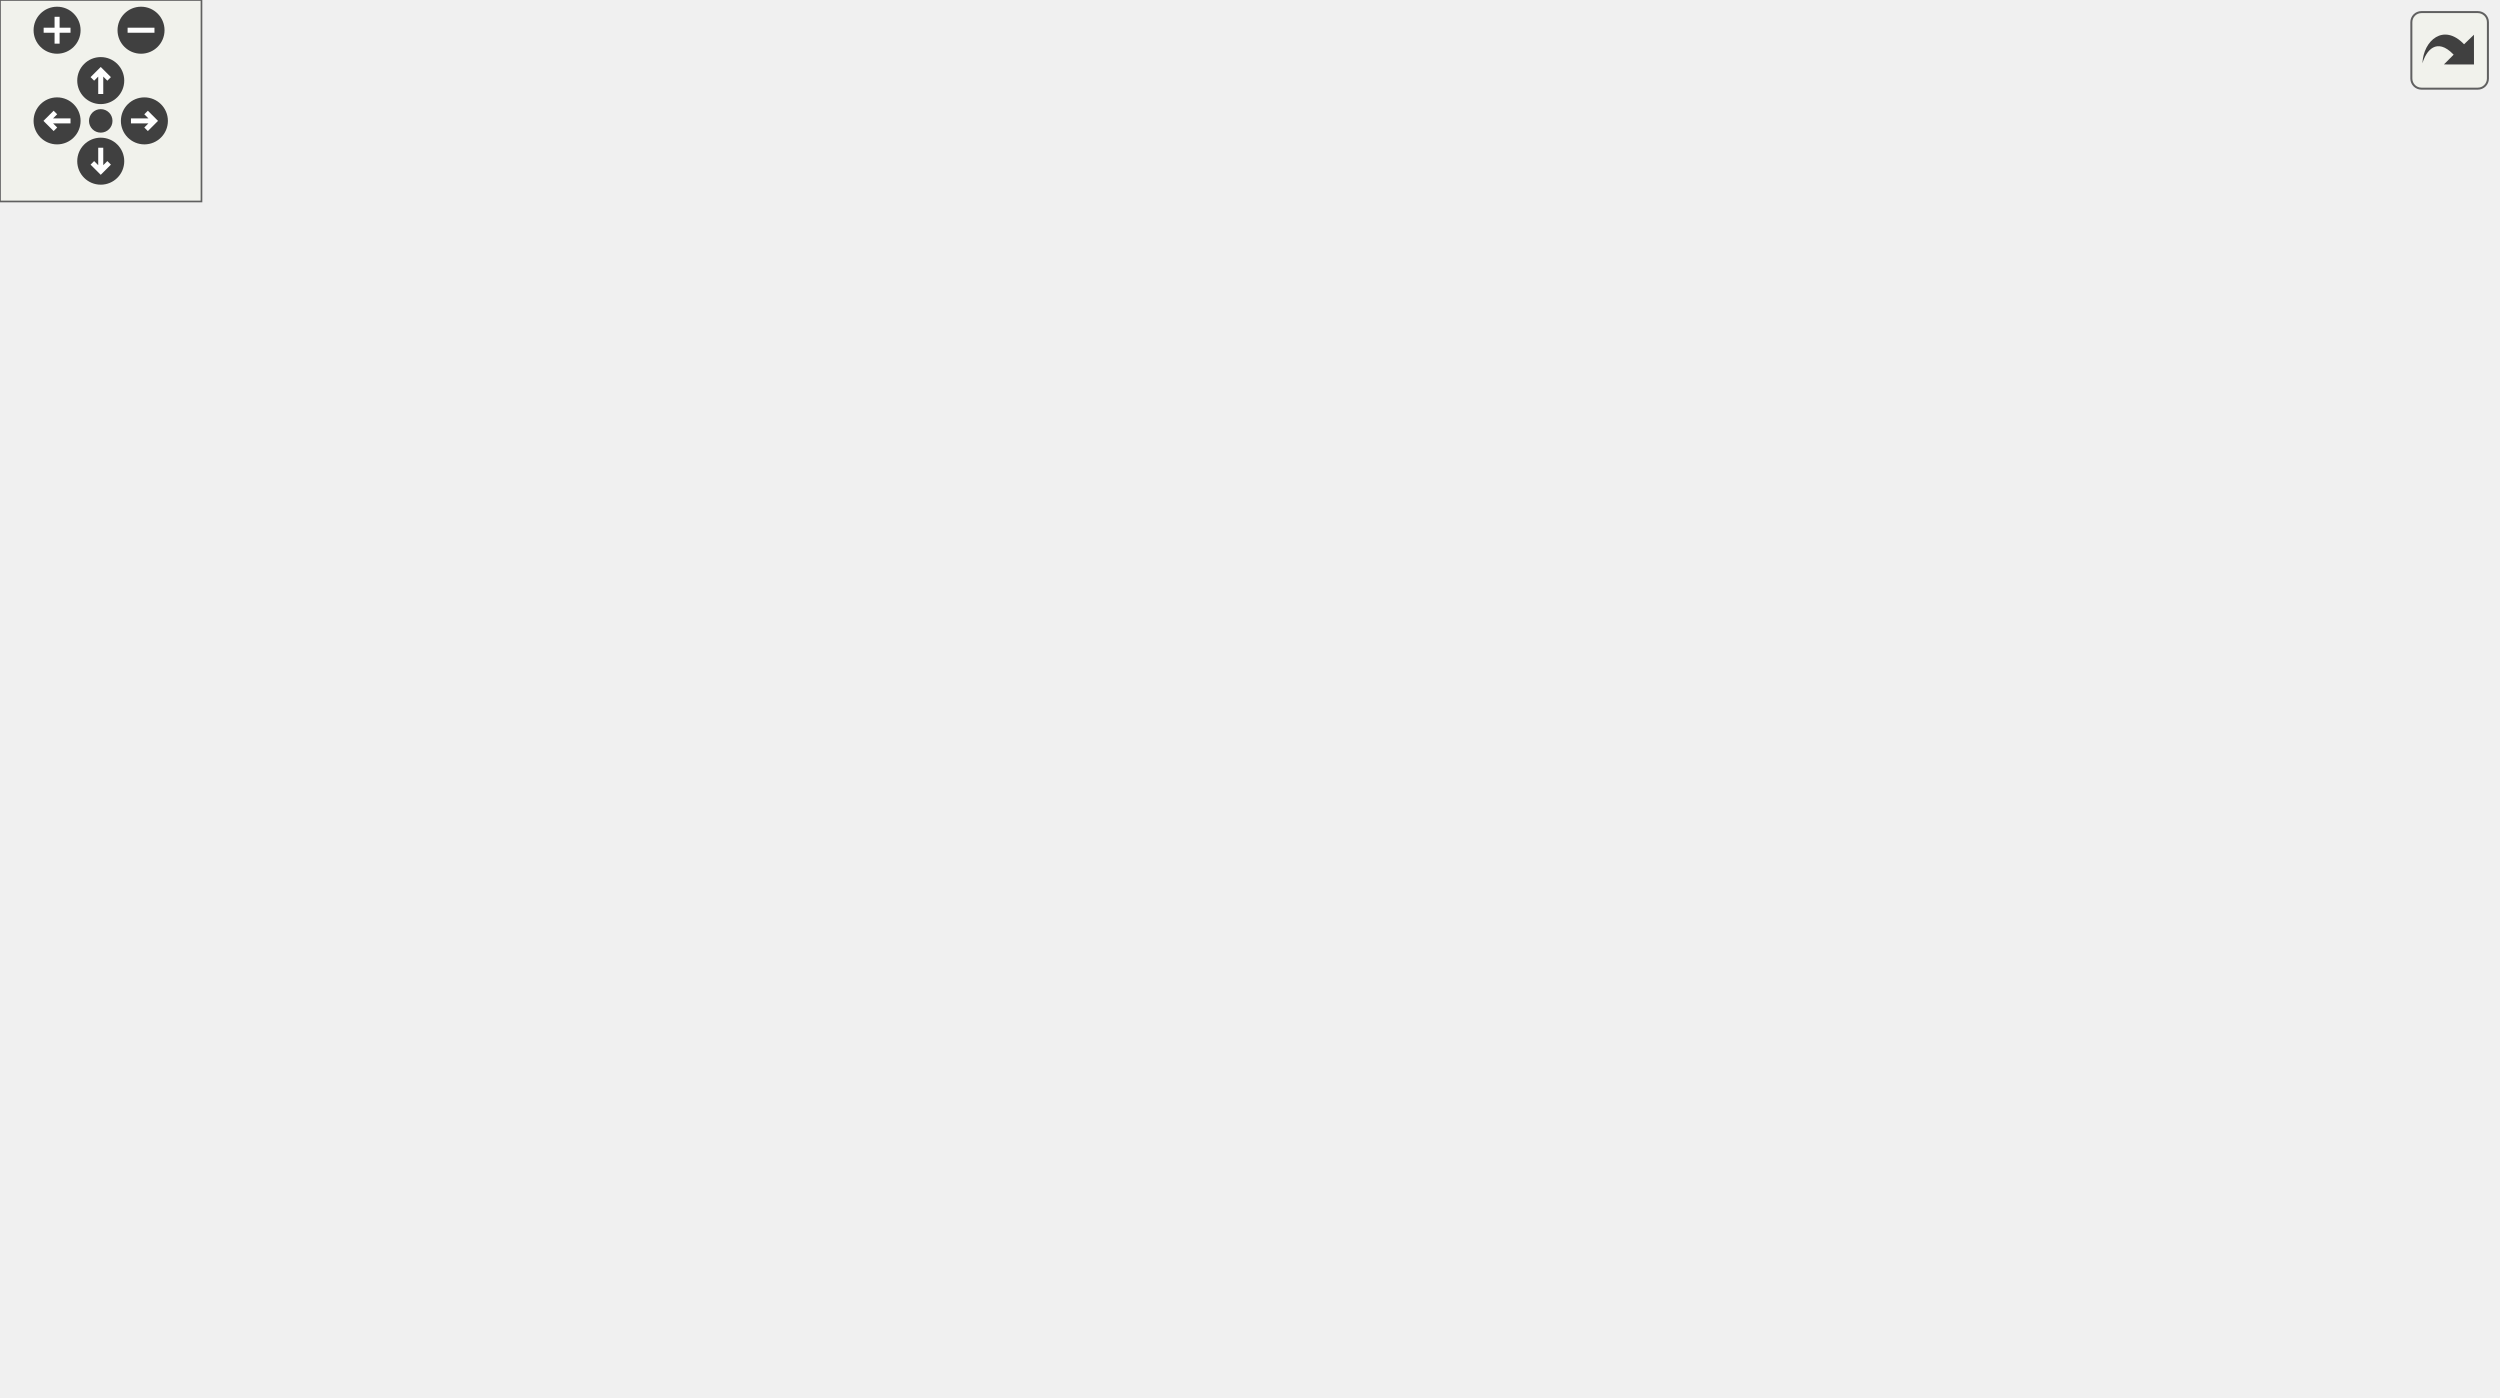
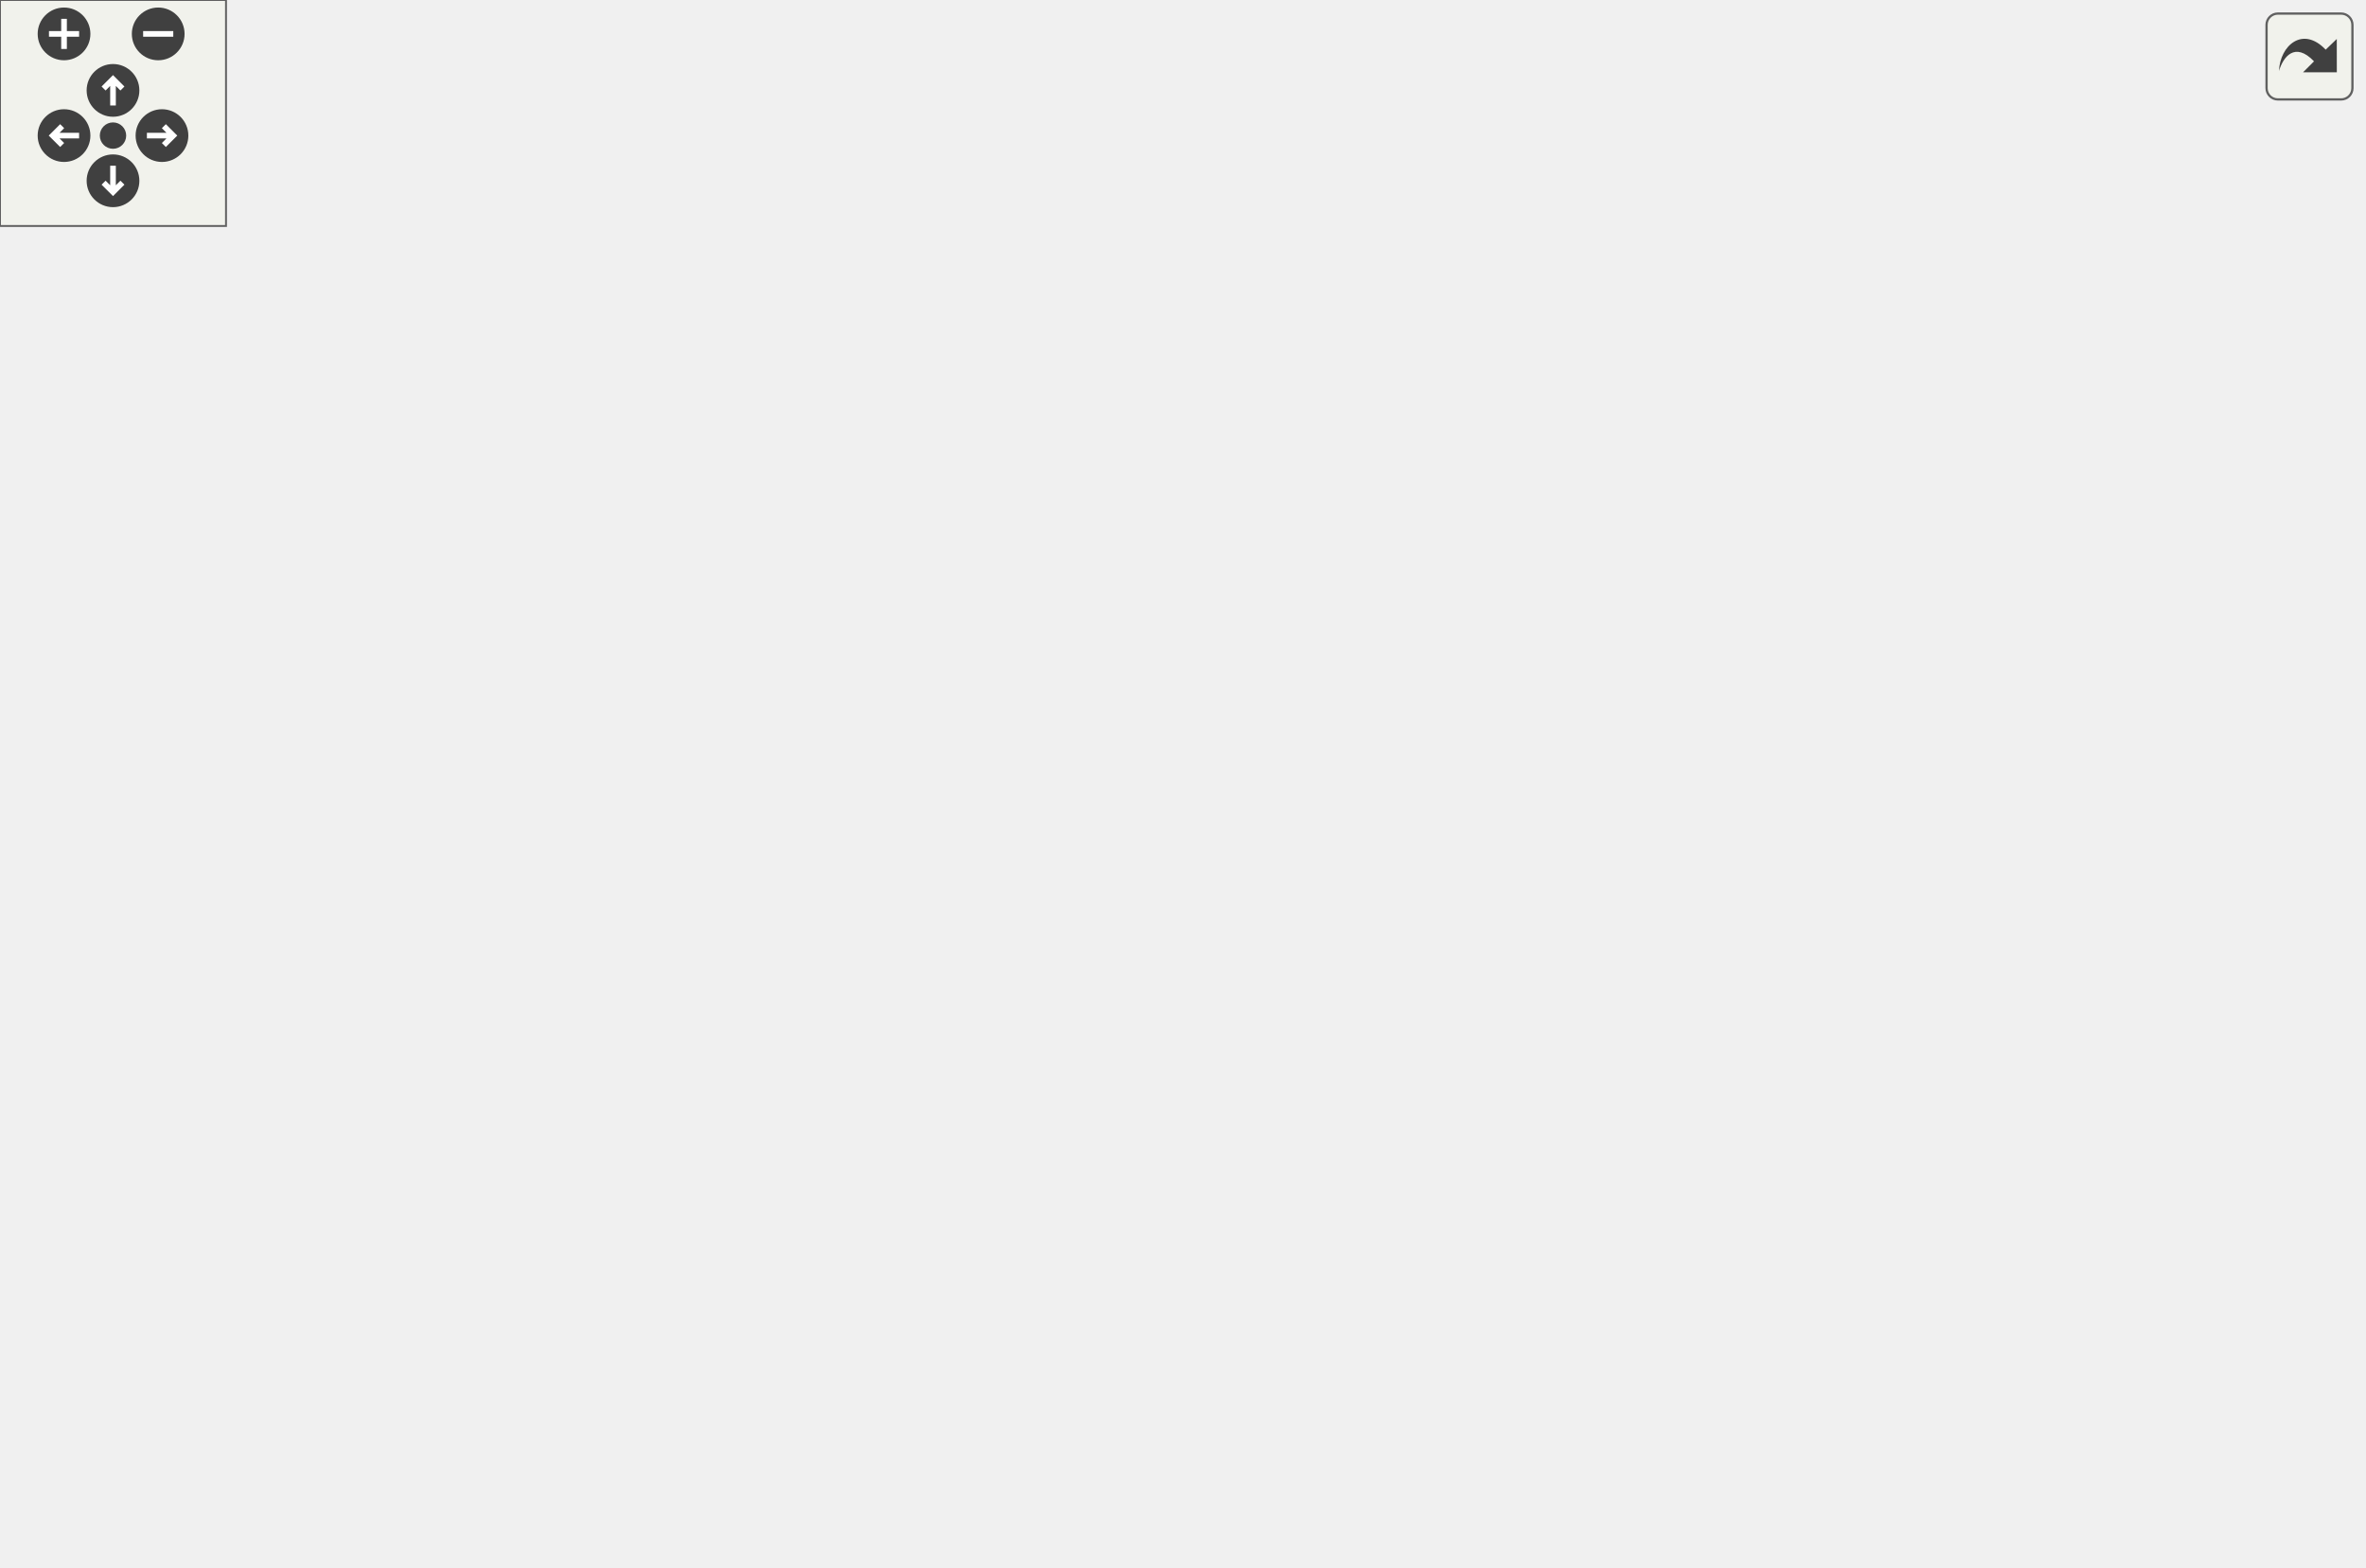
<svg xmlns="http://www.w3.org/2000/svg" xmlns:xlink="http://www.w3.org/1999/xlink" id="main" version="1.1" xml:space="preserve">
  <style type="text/css">
.edge:hover path { stroke: red; }
.edge:hover polygon { stroke: red; fill: red; }
</style>
  <defs>
    <circle id="rim" cx="0" cy="0" r="7" />
    <circle id="rim2" cx="0" cy="0" r="3.5" />
    <g id="zoomPlus">
      <use xlink:href="#rim" fill="#404040">
        <set attributeName="fill" to="#808080" begin="zoomplus.mouseover" end="zoomplus.mouseout" />
      </use>
      <path d="M-4,0h8M0,-4v8" fill="none" stroke="white" stroke-width="1.5" pointer-events="none" />
    </g>
    <g id="zoomMin">
      <use xlink:href="#rim" fill="#404040">
        <set attributeName="fill" to="#808080" begin="zoomminus.mouseover" end="zoomminus.mouseout" />
      </use>
      <path d="M-4,0h8" fill="none" stroke="white" stroke-width="1.5" pointer-events="none" />
    </g>
    <g id="dirArrow">
      <path fill="none" stroke="white" stroke-width="1.5" d="M0,-3.0v7 M-2.5,-0.5L0,-3.0L2.5,-0.5" />
    </g>
    <g id="resetDef">
      <use xlink:href="#rim2" fill="#404040">
        <set attributeName="fill" to="#808080" begin="reset.mouseover" end="reset.mouseout" />
      </use>
    </g>
  </defs>
  <svg id="graph" class="graph">
    <g id="viewport">
      <g id="node1" class="node">
-         <polygon fill="#bfbfbf" stroke="black" points="543.5,-336.5 543.5,-355.5 614.5,-355.5 614.5,-336.5 543.5,-336.5" />
-         <text text-anchor="middle" x="579" y="-343.5" font-family="Helvetica,sans-Serif" font-size="10.00">lib/static.qh</text>
+         <polygon fill="#bfbfbf" stroke="black" points="148,-336.5 148,-355.5 219,-355.5 219,-336.5 148,-336.5" />
+         <text text-anchor="middle" x="183.5" y="-343.5" font-family="Helvetica,sans-Serif" font-size="10.00">lib/static.qh</text>
      </g>
      <g id="node2" class="node">
        <g id="a_node2">
+           <a xlink:href="../../d6/daf/deglobalization_8qh.html" target="_top" xlink:title="lib/deglobalization.qh">
+             <polygon fill="none" stroke="black" points="0,-112.5 0,-131.5 117,-131.5 117,-112.5 0,-112.5" />
+             <text text-anchor="middle" x="58.5" y="-119.5" font-family="Helvetica,sans-Serif" font-size="10.00">lib/deglobalization.qh</text>
+           </a>
+         </g>
+       </g>
+       <g id="edge1" class="edge">
+         <path fill="none" stroke="midnightblue" d="M162.237,-330.298C151.886,-322.294 139.896,-311.654 131.5,-300 90.308,-242.824 67.278,-158.961 60.578,-131.822" />
+         <polygon fill="midnightblue" stroke="midnightblue" points="160.312,-333.228 170.431,-336.366 164.478,-327.602 160.312,-333.228" />
+       </g>
+       <g id="node3" class="node">
+         <g id="a_node3">
+           <a xlink:href="../../d4/dfb/lib_2__all_8inc.html" target="_top" xlink:title="lib/_all.inc">
+             <polygon fill="none" stroke="black" points="333.5,-56.5 333.5,-75.5 395.5,-75.5 395.5,-56.5 333.5,-56.5" />
+             <text text-anchor="middle" x="364.5" y="-63.5" font-family="Helvetica,sans-Serif" font-size="10.00">lib/_all.inc</text>
+           </a>
+         </g>
+       </g>
+       <g id="edge26" class="edge">
+         <path fill="none" stroke="midnightblue" d="M173.357,-327.429C162.1,-306.236 145.5,-269.187 145.5,-235 145.5,-235 145.5,-235 145.5,-177 145.5,-94.032 272.567,-73.637 333.123,-68.628" />
+         <polygon fill="midnightblue" stroke="midnightblue" points="170.319,-329.168 178.216,-336.231 176.447,-325.785 170.319,-329.168" />
+       </g>
+       <g id="node7" class="node">
+         <g id="a_node7">
          <a xlink:href="../../db/d0a/oo_8qh.html" target="_top" xlink:title="lib/oo.qh">
-             <polygon fill="none" stroke="black" points="223.5,-280.5 223.5,-299.5 280.5,-299.5 280.5,-280.5 223.5,-280.5" />
-             <text text-anchor="middle" x="252" y="-287.5" font-family="Helvetica,sans-Serif" font-size="10.00">lib/oo.qh</text>
-           </a>
-         </g>
-       </g>
-       <g id="edge1" class="edge">
-         <path fill="none" stroke="midnightblue" d="M533.33,-337.458C464.932,-326.163 337.847,-305.177 280.905,-295.773" />
-         <polygon fill="midnightblue" stroke="midnightblue" points="532.946,-340.942 543.383,-339.118 534.087,-334.036 532.946,-340.942" />
+             <polygon fill="none" stroke="black" points="231,-280.5 231,-299.5 288,-299.5 288,-280.5 231,-280.5" />
+             <text text-anchor="middle" x="259.5" y="-287.5" font-family="Helvetica,sans-Serif" font-size="10.00">lib/oo.qh</text>
+           </a>
+         </g>
+       </g>
+       <g id="edge6" class="edge">
+         <path fill="none" stroke="midnightblue" d="M204.076,-330.38C217.812,-320.62 235.425,-308.106 247.067,-299.834" />
+         <polygon fill="midnightblue" stroke="midnightblue" points="201.835,-327.679 195.711,-336.324 205.89,-333.385 201.835,-327.679" />
+       </g>
+       <g id="node16" class="node">
+         <g id="a_node16">
+           <a xlink:href="../../d0/d4f/cvar_8qh.html" target="_top" xlink:title="lib/cvar.qh">
+             <polygon fill="none" stroke="black" points="483,-280.5 483,-299.5 548,-299.5 548,-280.5 483,-280.5" />
+             <text text-anchor="middle" x="515.5" y="-287.5" font-family="Helvetica,sans-Serif" font-size="10.00">lib/cvar.qh</text>
+           </a>
+         </g>
+       </g>
+       <g id="edge24" class="edge">
+         <path fill="none" stroke="midnightblue" d="M229.007,-337.598C296.897,-326.556 423.08,-306.032 482.691,-296.336" />
+         <polygon fill="midnightblue" stroke="midnightblue" points="228.338,-334.161 219.03,-339.221 229.462,-341.07 228.338,-334.161" />
+       </g>
+       <g id="edge2" class="edge">
+         <path fill="none" stroke="midnightblue" d="M117.008,-110.675C181.505,-99.293 282.819,-81.414 333.483,-72.474" />
+         <polygon fill="midnightblue" stroke="midnightblue" points="116.226,-107.259 106.987,-112.444 117.443,-114.152 116.226,-107.259" />
+       </g>
+       <g id="node4" class="node">
+         <g id="a_node4">
+           <a xlink:href="../../d3/dfc/client_2progs_8inc.html" target="_top" xlink:title="client/progs.inc">
+             <polygon fill="none" stroke="black" points="212,-0.5 212,-19.5 301,-19.5 301,-0.5 212,-0.5" />
+             <text text-anchor="middle" x="256.5" y="-7.5" font-family="Helvetica,sans-Serif" font-size="10.00">client/progs.inc</text>
+           </a>
+         </g>
+       </g>
+       <g id="edge3" class="edge">
+         <path fill="none" stroke="midnightblue" d="M337.952,-51.726C317.954,-41.727 291.113,-28.306 273.809,-19.654" />
+         <polygon fill="midnightblue" stroke="midnightblue" points="336.638,-54.982 347.148,-56.324 339.769,-48.721 336.638,-54.982" />
      </g>
      <g id="node5" class="node">
        <g id="a_node5">
-           <a xlink:href="../../d4/dfb/lib_2__all_8inc.html" target="_top" xlink:title="lib/_all.inc">
-             <polygon fill="none" stroke="black" points="314,-56.5 314,-75.5 376,-75.5 376,-56.5 314,-56.5" />
-             <text text-anchor="middle" x="345" y="-63.5" font-family="Helvetica,sans-Serif" font-size="10.00">lib/_all.inc</text>
-           </a>
-         </g>
-       </g>
-       <g id="edge26" class="edge">
-         <path fill="none" stroke="midnightblue" d="M573.784,-326.39C568.159,-304.65 560,-267.511 560,-235 560,-235 560,-235 560,-177 560,-95.45 435.893,-74.321 376.263,-68.876" />
-         <polygon fill="midnightblue" stroke="midnightblue" points="570.459,-327.502 576.438,-336.249 577.218,-325.683 570.459,-327.502" />
+           <a xlink:href="../../d3/d70/menu_2progs_8inc.html" target="_top" xlink:title="menu/progs.inc">
+             <polygon fill="none" stroke="black" points="319,-0.5 319,-19.5 410,-19.5 410,-0.5 319,-0.5" />
+             <text text-anchor="middle" x="364.5" y="-7.5" font-family="Helvetica,sans-Serif" font-size="10.00">menu/progs.inc</text>
+           </a>
+         </g>
+       </g>
+       <g id="edge4" class="edge">
+         <path fill="none" stroke="midnightblue" d="M364.5,-45.804C364.5,-36.91 364.5,-26.78 364.5,-19.751" />
+         <polygon fill="midnightblue" stroke="midnightblue" points="361,-46.083 364.5,-56.083 368,-46.083 361,-46.083" />
+       </g>
+       <g id="node6" class="node">
+         <g id="a_node6">
+           <a xlink:href="../../dd/d96/server_2progs_8inc.html" target="_top" xlink:title="server/progs.inc">
+             <polygon fill="none" stroke="black" points="428,-0.5 428,-19.5 521,-19.5 521,-0.5 428,-0.5" />
+             <text text-anchor="middle" x="474.5" y="-7.5" font-family="Helvetica,sans-Serif" font-size="10.00">server/progs.inc</text>
+           </a>
+         </g>
+       </g>
+       <g id="edge5" class="edge">
+         <path fill="none" stroke="midnightblue" d="M391.262,-51.862C411.659,-41.849 439.166,-28.346 456.87,-19.654" />
+         <polygon fill="midnightblue" stroke="midnightblue" points="389.608,-48.775 382.173,-56.324 392.692,-55.059 389.608,-48.775" />
+       </g>
+       <g id="edge23" class="edge">
+         <path fill="none" stroke="midnightblue" d="M243.602,-272.745C223.556,-250.229 192.803,-207.811 202.5,-168 209.133,-140.768 210.237,-130.261 231.5,-112 260.533,-87.065 303.978,-75.789 333.239,-70.797" />
+         <polygon fill="midnightblue" stroke="midnightblue" points="241.29,-275.398 250.654,-280.353 246.423,-270.639 241.29,-275.398" />
+       </g>
+       <g id="node8" class="node">
+         <g id="a_node8">
+           <a xlink:href="../../d2/db4/string_8qh.html" target="_top" xlink:title="lib/string.qh">
+             <polygon fill="none" stroke="black" points="211.5,-168.5 211.5,-187.5 283.5,-187.5 283.5,-168.5 211.5,-168.5" />
+             <text text-anchor="middle" x="247.5" y="-175.5" font-family="Helvetica,sans-Serif" font-size="10.00">lib/string.qh</text>
+           </a>
+         </g>
+       </g>
+       <g id="edge7" class="edge">
+         <path fill="none" stroke="midnightblue" d="M250.067,-271.247C246.292,-263.173 242.393,-253.351 240.5,-244 236.491,-224.199 241.441,-200.509 244.83,-187.911" />
+         <polygon fill="midnightblue" stroke="midnightblue" points="247.025,-272.989 254.624,-280.372 253.288,-269.862 247.025,-272.989" />
+       </g>
+       <g id="node10" class="node">
+         <g id="a_node10">
+           <a xlink:href="../../da/dd5/enumclass_8qh.html" target="_top" xlink:title="lib/enumclass.qh">
+             <polygon fill="none" stroke="black" points="250,-224.5 250,-243.5 347,-243.5 347,-224.5 250,-224.5" />
+             <text text-anchor="middle" x="298.5" y="-231.5" font-family="Helvetica,sans-Serif" font-size="10.00">lib/enumclass.qh</text>
+           </a>
+         </g>
+       </g>
+       <g id="edge11" class="edge">
+         <path fill="none" stroke="midnightblue" d="M271.882,-271.855C278.635,-262.505 286.709,-251.327 292.18,-243.751" />
+         <polygon fill="midnightblue" stroke="midnightblue" points="268.958,-269.927 265.94,-280.083 274.632,-274.025 268.958,-269.927" />
+       </g>
+       <g id="node11" class="node">
+         <g id="a_node11">
+           <a xlink:href="../../d8/d0e/lazy_8qh.html" target="_top" xlink:title="lib/lazy.qh">
+             <polygon fill="none" stroke="black" points="364.5,-224.5 364.5,-243.5 426.5,-243.5 426.5,-224.5 364.5,-224.5" />
+             <text text-anchor="middle" x="395.5" y="-231.5" font-family="Helvetica,sans-Serif" font-size="10.00">lib/lazy.qh</text>
+           </a>
+         </g>
+       </g>
+       <g id="edge13" class="edge">
+         <path fill="none" stroke="midnightblue" d="M290.635,-276.638C316.157,-266.504 351.609,-252.427 374.051,-243.516" />
+         <polygon fill="midnightblue" stroke="midnightblue" points="289.052,-273.5 281.05,-280.444 291.635,-280.006 289.052,-273.5" />
+       </g>
+       <g id="node12" class="node">
+         <g id="a_node12">
+           <a xlink:href="../../d2/d5e/registry_8qh.html" target="_top" xlink:title="lib/registry.qh">
+             <polygon fill="none" stroke="black" points="444.5,-224.5 444.5,-243.5 524.5,-243.5 524.5,-224.5 444.5,-224.5" />
+             <text text-anchor="middle" x="484.5" y="-231.5" font-family="Helvetica,sans-Serif" font-size="10.00">lib/registry.qh</text>
+           </a>
+         </g>
+       </g>
+       <g id="edge15" class="edge">
+         <path fill="none" stroke="midnightblue" d="M298.402,-279.663C340.782,-269.492 407.994,-253.362 448.99,-243.522" />
+         <polygon fill="midnightblue" stroke="midnightblue" points="297.361,-276.314 288.454,-282.051 298.995,-283.121 297.361,-276.314" />
+       </g>
+       <g id="edge10" class="edge">
+         <path fill="none" stroke="midnightblue" d="M239.369,-158.547C234.556,-144.548 231.052,-125.48 240.5,-112 261.334,-82.275 303.903,-72.108 333.307,-68.675" />
+         <polygon fill="midnightblue" stroke="midnightblue" points="236.201,-160.056 243.111,-168.087 242.717,-157.499 236.201,-160.056" />
+       </g>
+       <g id="node9" class="node">
+         <g id="a_node9">
+           <a xlink:href="../../de/d11/color_8qh.html" target="_top" xlink:title="lib/color.qh">
+             <polygon fill="none" stroke="black" points="249.5,-112.5 249.5,-131.5 317.5,-131.5 317.5,-112.5 249.5,-112.5" />
+             <text text-anchor="middle" x="283.5" y="-119.5" font-family="Helvetica,sans-Serif" font-size="10.00">lib/color.qh</text>
+           </a>
+         </g>
+       </g>
+       <g id="edge8" class="edge">
+         <path fill="none" stroke="midnightblue" d="M259.123,-159.566C265.317,-150.275 272.668,-139.248 277.666,-131.751" />
+         <polygon fill="midnightblue" stroke="midnightblue" points="256.08,-157.821 253.445,-168.083 261.904,-161.704 256.08,-157.821" />
+       </g>
+       <g id="edge9" class="edge">
+         <path fill="none" stroke="midnightblue" d="M305.067,-106.622C319.864,-96.757 339.012,-83.992 351.518,-75.654" />
+         <polygon fill="midnightblue" stroke="midnightblue" points="302.893,-103.865 296.514,-112.324 306.776,-109.689 302.893,-103.865" />
+       </g>
+       <g id="edge12" class="edge">
+         <path fill="none" stroke="midnightblue" d="M305.897,-214.395C320.135,-178.585 350.846,-101.342 361.093,-75.568" />
+         <polygon fill="midnightblue" stroke="midnightblue" points="302.491,-213.49 302.048,-224.075 308.995,-216.076 302.491,-213.49" />
+       </g>
+       <g id="edge14" class="edge">
+         <path fill="none" stroke="midnightblue" d="M391.939,-213.93C385.214,-177.92 370.893,-101.231 366.1,-75.568" />
+         <polygon fill="midnightblue" stroke="midnightblue" points="388.557,-214.888 393.833,-224.075 395.438,-213.603 388.557,-214.888" />
+       </g>
+       <g id="edge20" class="edge">
+         <path fill="none" stroke="midnightblue" d="M469.1,-216.813C461.412,-208.454 452.145,-197.944 444.5,-188 413.649,-147.87 381.926,-96.164 369.719,-75.799" />
+         <polygon fill="midnightblue" stroke="midnightblue" points="466.761,-219.436 476.144,-224.355 471.877,-214.658 466.761,-219.436" />
+       </g>
+       <g id="node13" class="node">
+         <g id="a_node13">
+           <a xlink:href="../../d9/d48/lib_2net_8qh.html" target="_top" xlink:title="lib/net.qh">
+             <polygon fill="none" stroke="black" points="454,-168.5 454,-187.5 515,-187.5 515,-168.5 454,-168.5" />
+             <text text-anchor="middle" x="484.5" y="-175.5" font-family="Helvetica,sans-Serif" font-size="10.00">lib/net.qh</text>
+           </a>
+         </g>
+       </g>
+       <g id="edge16" class="edge">
+         <path fill="none" stroke="midnightblue" d="M484.5,-213.805C484.5,-204.91 484.5,-194.78 484.5,-187.751" />
+         <polygon fill="midnightblue" stroke="midnightblue" points="481,-214.083 484.5,-224.083 488,-214.083 481,-214.083" />
      </g>
      <g id="node15" class="node">
        <g id="a_node15">
-           <a xlink:href="../../d0/d4f/cvar_8qh.html" target="_top" xlink:title="lib/cvar.qh">
-             <polygon fill="none" stroke="black" points="588.5,-224.5 588.5,-243.5 653.5,-243.5 653.5,-224.5 588.5,-224.5" />
-             <text text-anchor="middle" x="621" y="-231.5" font-family="Helvetica,sans-Serif" font-size="10.00">lib/cvar.qh</text>
-           </a>
-         </g>
-       </g>
-       <g id="edge22" class="edge">
-         <path fill="none" stroke="midnightblue" d="M585.873,-326.998C595.038,-302.997 610.894,-261.468 617.72,-243.591" />
-         <polygon fill="midnightblue" stroke="midnightblue" points="582.593,-325.778 582.296,-336.368 589.133,-328.275 582.593,-325.778" />
-       </g>
-       <g id="node16" class="node">
-         <g id="a_node16">
-           <a xlink:href="../../d6/daf/deglobalization_8qh.html" target="_top" xlink:title="lib/deglobalization.qh">
-             <polygon fill="none" stroke="black" points="626.5,-280.5 626.5,-299.5 743.5,-299.5 743.5,-280.5 626.5,-280.5" />
-             <text text-anchor="middle" x="685" y="-287.5" font-family="Helvetica,sans-Serif" font-size="10.00">lib/deglobalization.qh</text>
-           </a>
-         </g>
-       </g>
-       <g id="edge24" class="edge">
-         <path fill="none" stroke="midnightblue" d="M605.056,-331.726C624.684,-321.727 651.028,-308.307 668.012,-299.655" />
-         <polygon fill="midnightblue" stroke="midnightblue" points="603.352,-328.666 596.031,-336.324 606.53,-334.903 603.352,-328.666" />
-       </g>
-       <g id="node3" class="node">
-         <g id="a_node3">
-           <a xlink:href="../../d2/db4/string_8qh.html" target="_top" xlink:title="lib/string.qh">
-             <polygon fill="none" stroke="black" points="34,-168.5 34,-187.5 106,-187.5 106,-168.5 34,-168.5" />
-             <text text-anchor="middle" x="70" y="-175.5" font-family="Helvetica,sans-Serif" font-size="10.00">lib/string.qh</text>
-           </a>
-         </g>
-       </g>
-       <g id="edge2" class="edge">
-         <path fill="none" stroke="midnightblue" d="M213.442,-282.099C185.531,-275.691 147.956,-264.035 120,-244 98.707,-228.74 82.193,-201.837 74.588,-187.911" />
-         <polygon fill="midnightblue" stroke="midnightblue" points="212.737,-285.527 223.252,-284.227 214.222,-278.686 212.737,-285.527" />
+           <a xlink:href="../../d0/ddd/lib_2stats_8qh.html" target="_top" xlink:title="lib/stats.qh">
+             <polygon fill="none" stroke="black" points="546,-168.5 546,-187.5 615,-187.5 615,-168.5 546,-168.5" />
+             <text text-anchor="middle" x="580.5" y="-175.5" font-family="Helvetica,sans-Serif" font-size="10.00">lib/stats.qh</text>
+           </a>
+         </g>
      </g>
      <g id="edge21" class="edge">
-         <path fill="none" stroke="midnightblue" d="M232.091,-274.036C192.187,-242.259 109.8,-166.495 153,-112 172.726,-87.116 264.676,-74.667 313.824,-69.697" />
-         <polygon fill="midnightblue" stroke="midnightblue" points="230.083,-276.909 240.122,-280.295 234.386,-271.387 230.083,-276.909" />
-       </g>
-       <g id="node9" class="node">
-         <g id="a_node9">
-           <a xlink:href="../../da/dd5/enumclass_8qh.html" target="_top" xlink:title="lib/enumclass.qh">
-             <polygon fill="none" stroke="black" points="162.5,-112.5 162.5,-131.5 259.5,-131.5 259.5,-112.5 162.5,-112.5" />
-             <text text-anchor="middle" x="211" y="-119.5" font-family="Helvetica,sans-Serif" font-size="10.00">lib/enumclass.qh</text>
-           </a>
-         </g>
-       </g>
-       <g id="edge9" class="edge">
-         <path fill="none" stroke="midnightblue" d="M247.29,-269.93C238.396,-233.92 219.455,-157.231 213.116,-131.568" />
-         <polygon fill="midnightblue" stroke="midnightblue" points="244,-271.206 249.796,-280.075 250.796,-269.528 244,-271.206" />
-       </g>
-       <g id="node10" class="node">
-         <g id="a_node10">
-           <a xlink:href="../../d8/d0e/lazy_8qh.html" target="_top" xlink:title="lib/lazy.qh">
-             <polygon fill="none" stroke="black" points="253,-224.5 253,-243.5 315,-243.5 315,-224.5 253,-224.5" />
-             <text text-anchor="middle" x="284" y="-231.5" font-family="Helvetica,sans-Serif" font-size="10.00">lib/lazy.qh</text>
-           </a>
-         </g>
-       </g>
-       <g id="edge11" class="edge">
-         <path fill="none" stroke="midnightblue" d="M262.504,-271.275C267.973,-262.045 274.418,-251.17 278.814,-243.751" />
-         <polygon fill="midnightblue" stroke="midnightblue" points="259.371,-269.696 257.284,-280.083 265.393,-273.264 259.371,-269.696" />
-       </g>
-       <g id="node11" class="node">
-         <g id="a_node11">
-           <a xlink:href="../../d2/d5e/registry_8qh.html" target="_top" xlink:title="lib/registry.qh">
-             <polygon fill="none" stroke="black" points="341,-224.5 341,-243.5 421,-243.5 421,-224.5 341,-224.5" />
-             <text text-anchor="middle" x="381" y="-231.5" font-family="Helvetica,sans-Serif" font-size="10.00">lib/registry.qh</text>
-           </a>
-         </g>
-       </g>
-       <g id="edge13" class="edge">
-         <path fill="none" stroke="midnightblue" d="M281.854,-276.503C306.038,-266.38 339.462,-252.388 360.655,-243.516" />
-         <polygon fill="midnightblue" stroke="midnightblue" points="280.313,-273.354 272.44,-280.444 283.016,-279.811 280.313,-273.354" />
-       </g>
-       <g id="node4" class="node">
-         <g id="a_node4">
-           <a xlink:href="../../de/d11/color_8qh.html" target="_top" xlink:title="lib/color.qh">
-             <polygon fill="none" stroke="black" points="0,-112.5 0,-131.5 68,-131.5 68,-112.5 0,-112.5" />
-             <text text-anchor="middle" x="34" y="-119.5" font-family="Helvetica,sans-Serif" font-size="10.00">lib/color.qh</text>
-           </a>
-         </g>
-       </g>
-       <g id="edge3" class="edge">
-         <path fill="none" stroke="midnightblue" d="M58.377,-159.566C52.183,-150.275 44.832,-139.248 39.834,-131.751" />
-         <polygon fill="midnightblue" stroke="midnightblue" points="55.596,-161.704 64.055,-168.083 61.42,-157.821 55.596,-161.704" />
-       </g>
-       <g id="edge8" class="edge">
-         <path fill="none" stroke="midnightblue" d="M78.855,-159.362C87.333,-144.357 101.552,-123.47 120,-112 181.064,-74.034 267.874,-67.235 313.766,-66.527" />
-         <polygon fill="midnightblue" stroke="midnightblue" points="75.751,-157.745 74.126,-168.214 81.925,-161.043 75.751,-157.745" />
-       </g>
-       <g id="edge4" class="edge">
-         <path fill="none" stroke="midnightblue" d="M78.149,-112.695C79.447,-112.459 80.733,-112.227 82,-112 165.669,-96.999 264.519,-80.382 313.798,-72.174" />
-         <polygon fill="midnightblue" stroke="midnightblue" points="77.281,-109.295 68.076,-114.542 78.543,-116.18 77.281,-109.295" />
-       </g>
-       <g id="node6" class="node">
-         <g id="a_node6">
-           <a xlink:href="../../d3/dfc/client_2progs_8inc.html" target="_top" xlink:title="client/progs.inc">
-             <polygon fill="none" stroke="black" points="192.5,-0.5 192.5,-19.5 281.5,-19.5 281.5,-0.5 192.5,-0.5" />
-             <text text-anchor="middle" x="237" y="-7.5" font-family="Helvetica,sans-Serif" font-size="10.00">client/progs.inc</text>
-           </a>
-         </g>
-       </g>
-       <g id="edge5" class="edge">
-         <path fill="none" stroke="midnightblue" d="M318.452,-51.726C298.454,-41.727 271.613,-28.306 254.309,-19.654" />
-         <polygon fill="midnightblue" stroke="midnightblue" points="317.138,-54.982 327.648,-56.324 320.269,-48.721 317.138,-54.982" />
-       </g>
-       <g id="node7" class="node">
-         <g id="a_node7">
-           <a xlink:href="../../d3/d70/menu_2progs_8inc.html" target="_top" xlink:title="menu/progs.inc">
-             <polygon fill="none" stroke="black" points="299.5,-0.5 299.5,-19.5 390.5,-19.5 390.5,-0.5 299.5,-0.5" />
-             <text text-anchor="middle" x="345" y="-7.5" font-family="Helvetica,sans-Serif" font-size="10.00">menu/progs.inc</text>
-           </a>
-         </g>
-       </g>
-       <g id="edge6" class="edge">
-         <path fill="none" stroke="midnightblue" d="M345,-45.804C345,-36.91 345,-26.78 345,-19.751" />
-         <polygon fill="midnightblue" stroke="midnightblue" points="341.5,-46.083 345,-56.083 348.5,-46.083 341.5,-46.083" />
-       </g>
-       <g id="node8" class="node">
-         <g id="a_node8">
-           <a xlink:href="../../dd/d96/server_2progs_8inc.html" target="_top" xlink:title="server/progs.inc">
-             <polygon fill="none" stroke="black" points="408.5,-0.5 408.5,-19.5 501.5,-19.5 501.5,-0.5 408.5,-0.5" />
-             <text text-anchor="middle" x="455" y="-7.5" font-family="Helvetica,sans-Serif" font-size="10.00">server/progs.inc</text>
-           </a>
-         </g>
-       </g>
-       <g id="edge7" class="edge">
-         <path fill="none" stroke="midnightblue" d="M371.762,-51.862C392.159,-41.849 419.666,-28.346 437.37,-19.654" />
-         <polygon fill="midnightblue" stroke="midnightblue" points="370.108,-48.775 362.673,-56.324 373.192,-55.059 370.108,-48.775" />
-       </g>
-       <g id="edge10" class="edge">
-         <path fill="none" stroke="midnightblue" d="M241.677,-108.638C266.823,-98.504 301.754,-84.427 323.867,-75.516" />
-         <polygon fill="midnightblue" stroke="midnightblue" points="240.2,-105.459 232.233,-112.444 242.816,-111.952 240.2,-105.459" />
-       </g>
-       <g id="edge12" class="edge">
-         <path fill="none" stroke="midnightblue" d="M290.837,-214.395C303.996,-178.585 332.38,-101.342 341.851,-75.568" />
-         <polygon fill="midnightblue" stroke="midnightblue" points="287.444,-213.482 287.28,-224.075 294.014,-215.896 287.444,-213.482" />
-       </g>
-       <g id="edge18" class="edge">
-         <path fill="none" stroke="midnightblue" d="M363.6,-216.819C356.367,-208.916 348.785,-198.791 345,-188 330.954,-147.958 339.074,-95.77 343.125,-75.535" />
-         <polygon fill="midnightblue" stroke="midnightblue" points="361.333,-219.506 370.838,-224.185 366.326,-214.6 361.333,-219.506" />
-       </g>
-       <g id="node12" class="node">
-         <g id="a_node12">
-           <a xlink:href="../../d9/d48/lib_2net_8qh.html" target="_top" xlink:title="lib/net.qh">
-             <polygon fill="none" stroke="black" points="354.5,-168.5 354.5,-187.5 415.5,-187.5 415.5,-168.5 354.5,-168.5" />
-             <text text-anchor="middle" x="385" y="-175.5" font-family="Helvetica,sans-Serif" font-size="10.00">lib/net.qh</text>
-           </a>
-         </g>
-       </g>
-       <g id="edge14" class="edge">
-         <path fill="none" stroke="midnightblue" d="M382.4,-214.101C383.064,-205.136 383.825,-194.858 384.352,-187.751" />
-         <polygon fill="midnightblue" stroke="midnightblue" points="378.909,-213.852 381.661,-224.083 385.89,-214.369 378.909,-213.852" />
+         <path fill="none" stroke="midnightblue" d="M509.074,-219.177C526.739,-209.241 550.013,-196.149 565.114,-187.655" />
+         <polygon fill="midnightblue" stroke="midnightblue" points="506.924,-216.371 499.924,-224.324 510.356,-222.472 506.924,-216.371" />
+       </g>
+       <g id="edge17" class="edge">
+         <path fill="none" stroke="midnightblue" d="M473.883,-159.59C464.827,-145.655 450.863,-126.166 435.5,-112 419.085,-96.864 396.93,-83.747 381.76,-75.641" />
+         <polygon fill="midnightblue" stroke="midnightblue" points="471.029,-161.626 479.324,-168.217 476.949,-157.892 471.029,-161.626" />
      </g>
      <g id="node14" class="node">
        <g id="a_node14">
-           <a xlink:href="../../d0/ddd/lib_2stats_8qh.html" target="_top" xlink:title="lib/stats.qh">
-             <polygon fill="none" stroke="black" points="448.5,-168.5 448.5,-187.5 517.5,-187.5 517.5,-168.5 448.5,-168.5" />
-             <text text-anchor="middle" x="483" y="-175.5" font-family="Helvetica,sans-Serif" font-size="10.00">lib/stats.qh</text>
-           </a>
-         </g>
+           <a xlink:href="../../dd/df1/registry__net_8qh.html" target="_top" xlink:title="lib/registry_net.qh">
+             <polygon fill="none" stroke="black" points="487.5,-112.5 487.5,-131.5 589.5,-131.5 589.5,-112.5 487.5,-112.5" />
+             <text text-anchor="middle" x="538.5" y="-119.5" font-family="Helvetica,sans-Serif" font-size="10.00">lib/registry_net.qh</text>
+           </a>
+         </g>
+       </g>
+       <g id="edge18" class="edge">
+         <path fill="none" stroke="midnightblue" d="M500.498,-161.002C510.067,-151.433 521.861,-139.639 529.749,-131.751" />
+         <polygon fill="midnightblue" stroke="midnightblue" points="498.013,-158.537 493.417,-168.083 502.963,-163.487 498.013,-158.537" />
      </g>
      <g id="edge19" class="edge">
-         <path fill="none" stroke="midnightblue" d="M406.331,-219.59C425.19,-209.605 450.384,-196.267 466.653,-187.655" />
-         <polygon fill="midnightblue" stroke="midnightblue" points="404.588,-216.552 397.388,-224.324 407.864,-222.738 404.588,-216.552" />
-       </g>
-       <g id="edge15" class="edge">
-         <path fill="none" stroke="midnightblue" d="M378.336,-158.674C369.591,-134.625 354.596,-93.388 348.124,-75.591" />
-         <polygon fill="midnightblue" stroke="midnightblue" points="375.154,-160.167 381.861,-168.368 381.733,-157.774 375.154,-160.167" />
-       </g>
-       <g id="node13" class="node">
-         <g id="a_node13">
-           <a xlink:href="../../dd/df1/registry__net_8qh.html" target="_top" xlink:title="lib/registry_net.qh">
-             <polygon fill="none" stroke="black" points="392,-112.5 392,-131.5 494,-131.5 494,-112.5 392,-112.5" />
-             <text text-anchor="middle" x="443" y="-119.5" font-family="Helvetica,sans-Serif" font-size="10.00">lib/registry_net.qh</text>
-           </a>
-         </g>
-       </g>
-       <g id="edge16" class="edge">
-         <path fill="none" stroke="midnightblue" d="M401.913,-161.253C412.203,-151.673 424.966,-139.791 433.512,-131.834" />
-         <polygon fill="midnightblue" stroke="midnightblue" points="399.253,-158.948 394.319,-168.324 404.023,-164.071 399.253,-158.948" />
-       </g>
-       <g id="edge17" class="edge">
-         <path fill="none" stroke="midnightblue" d="M418.414,-107.453C400.322,-97.484 376.265,-84.228 360.706,-75.654" />
-         <polygon fill="midnightblue" stroke="midnightblue" points="416.807,-110.563 427.255,-112.324 420.185,-104.432 416.807,-110.563" />
-       </g>
-       <g id="edge20" class="edge">
-         <path fill="none" stroke="midnightblue" d="M496.063,-159.868C505.052,-145.835 513.621,-126.068 503,-112 487.748,-91.798 417.688,-77.977 376.156,-71.4" />
-         <polygon fill="midnightblue" stroke="midnightblue" points="493.141,-157.94 490.293,-168.145 498.883,-161.943 493.141,-157.94" />
-       </g>
-       <g id="edge23" class="edge">
-         <path fill="none" stroke="midnightblue" d="M619.27,-214.337C615.731,-187.421 605.143,-138.081 574,-112 544.335,-87.156 431.461,-74.335 376.055,-69.425" />
-         <polygon fill="midnightblue" stroke="midnightblue" points="615.802,-214.819 620.395,-224.367 622.759,-214.039 615.802,-214.819" />
+         <path fill="none" stroke="midnightblue" d="M501.239,-109.436C468.433,-99.255 421.417,-84.664 391.942,-75.516" />
+         <polygon fill="midnightblue" stroke="midnightblue" points="500.341,-112.822 510.929,-112.444 502.416,-106.137 500.341,-112.822" />
+       </g>
+       <g id="edge22" class="edge">
+         <path fill="none" stroke="midnightblue" d="M592.794,-160.028C601.481,-145.78 609.756,-125.626 598.5,-112 573.142,-81.301 453.609,-71.326 395.869,-68.266" />
+         <polygon fill="midnightblue" stroke="midnightblue" points="589.844,-158.143 587.227,-168.409 595.675,-162.016 589.844,-158.143" />
      </g>
      <g id="edge25" class="edge">
-         <path fill="none" stroke="midnightblue" d="M681.711,-270.088C674.148,-232.857 651.775,-150.35 597,-112 561.777,-87.339 435.828,-74.249 376.429,-69.327" />
-         <polygon fill="midnightblue" stroke="midnightblue" points="678.305,-270.915 683.602,-280.09 685.183,-269.614 678.305,-270.915" />
+         <path fill="none" stroke="midnightblue" d="M539.688,-274.939C565.974,-258.097 606.496,-227.183 623.5,-188 631.483,-169.605 626.155,-123.04 615.5,-112 585.602,-81.021 456.247,-71.139 395.821,-68.18" />
+         <polygon fill="midnightblue" stroke="midnightblue" points="537.698,-272.055 531.045,-280.3 541.388,-278.003 537.698,-272.055" />
      </g>
    </g>
  </svg>
  <g id="navigator" transform="translate(0 0)" fill="#404254">
    <rect fill="#f2f5e9" fill-opacity="0.5" stroke="#606060" stroke-width=".5" x="0" y="0" width="60" height="60" />
    <use id="zoomplus" xlink:href="#zoomPlus" x="17" y="9" />
    <use id="zoomminus" xlink:href="#zoomMin" x="42" y="9" />
    <use id="reset" xlink:href="#resetDef" x="30" y="36" />
    <g id="arrowUp" xlink:href="#dirArrow" transform="translate(30 24)">
      <use xlink:href="#rim" fill="#404040">
        <set attributeName="fill" to="#808080" begin="arrowUp.mouseover" end="arrowUp.mouseout" />
      </use>
      <path fill="none" stroke="white" stroke-width="1.5" d="M0,-3.0v7 M-2.5,-0.5L0,-3.0L2.5,-0.5" />
    </g>
    <g id="arrowRight" xlink:href="#dirArrow" transform="rotate(90) translate(36 -43)">
      <use xlink:href="#rim" fill="#404040">
        <set attributeName="fill" to="#808080" begin="arrowRight.mouseover" end="arrowRight.mouseout" />
      </use>
      <path fill="none" stroke="white" stroke-width="1.5" d="M0,-3.0v7 M-2.5,-0.5L0,-3.0L2.5,-0.5" />
    </g>
    <g id="arrowDown" xlink:href="#dirArrow" transform="rotate(180) translate(-30 -48)">
      <use xlink:href="#rim" fill="#404040">
        <set attributeName="fill" to="#808080" begin="arrowDown.mouseover" end="arrowDown.mouseout" />
      </use>
      <path fill="none" stroke="white" stroke-width="1.5" d="M0,-3.0v7 M-2.5,-0.5L0,-3.0L2.5,-0.5" />
    </g>
    <g id="arrowLeft" xlink:href="#dirArrow" transform="rotate(270) translate(-36 17)">
      <use xlink:href="#rim" fill="#404040">
        <set attributeName="fill" to="#808080" begin="arrowLeft.mouseover" end="arrowLeft.mouseout" />
      </use>
      <path fill="none" stroke="white" stroke-width="1.5" d="M0,-3.0v7 M-2.5,-0.5L0,-3.0L2.5,-0.5" />
    </g>
  </g>
  <svg viewBox="0 0 15 15" width="100%" height="30px" preserveAspectRatio="xMaxYMin meet">
    <g id="arrow_out" transform="scale(0.3 0.3)">
      <a xlink:href="static_8qh__dep__incl_org.svg" target="_base">
        <rect id="button" ry="5" rx="5" y="6" x="6" height="38" width="38" fill="#f2f5e9" fill-opacity="0.5" stroke="#606060" stroke-width="1.0" />
        <path id="arrow" d="M 11.5,31.437 C 11.94,20.098 22.043,11.323 32.159,21.979 L 37.069,17.246 C 37.069,17.246 37.088,32 37.088,32 L 22.16,31.978 C 22.16,31.978 26.998,27.14 26.998,27.14 C 18.529,18.264 13.292,25.23 11.5,31.437 z" style="fill:#404040;" />
      </a>
    </g>
  </svg>
</svg>
